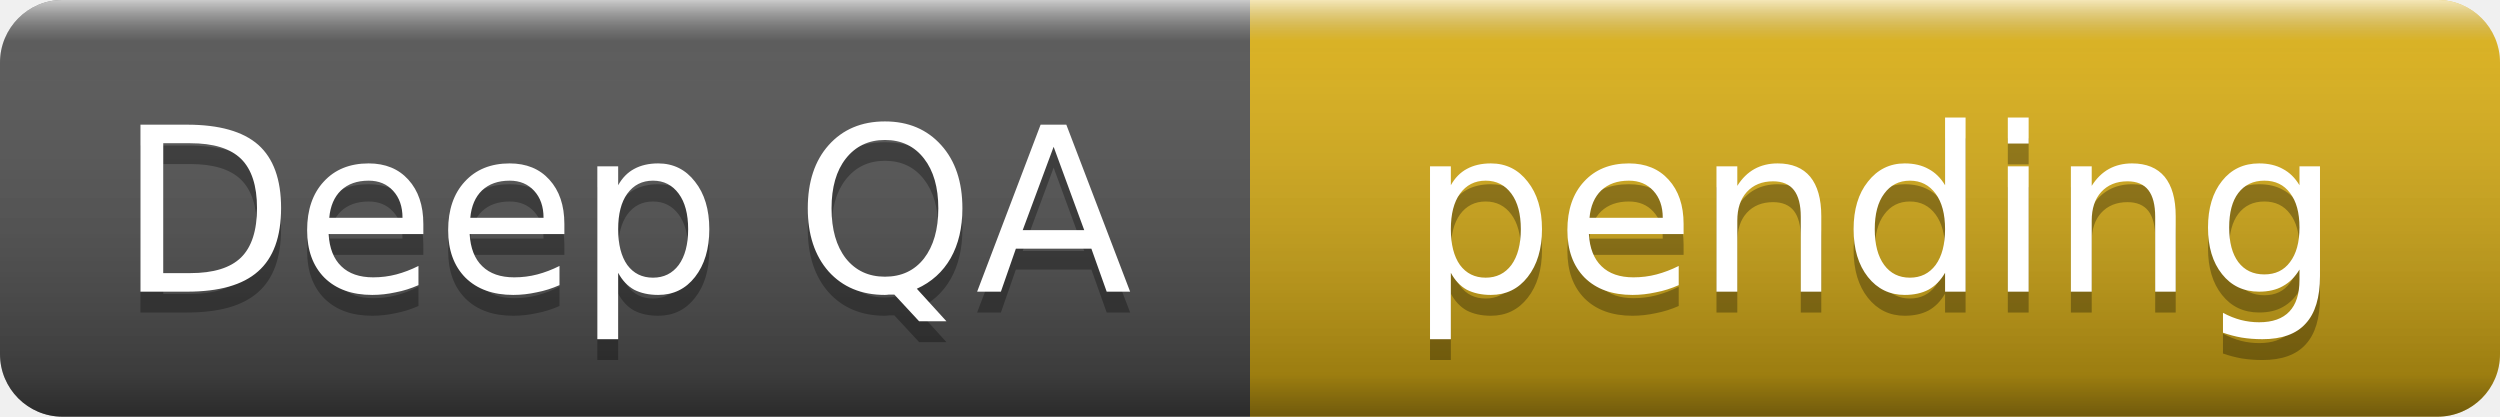
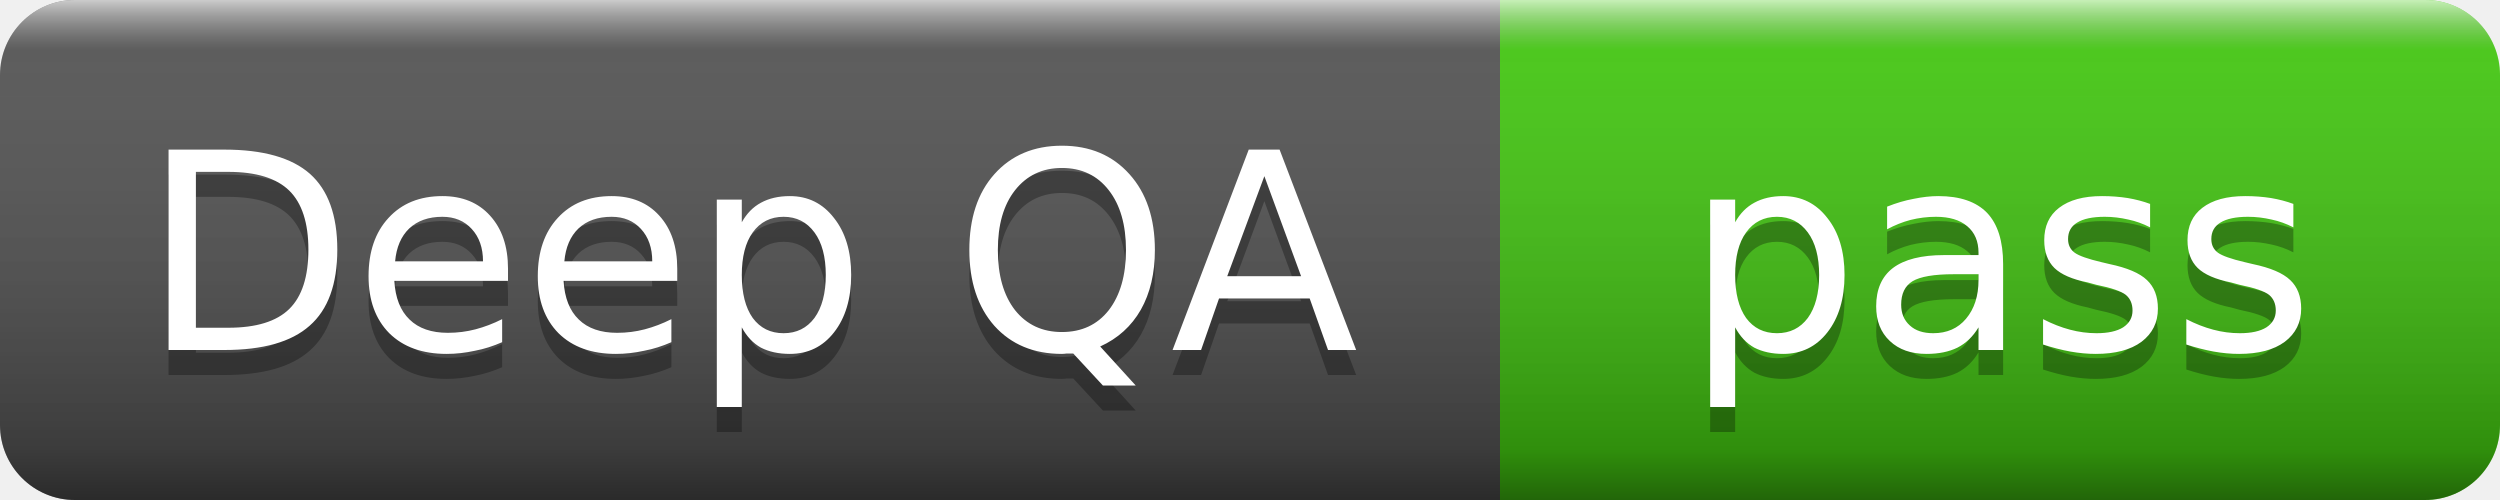
- <svg xmlns="http://www.w3.org/2000/svg" width="120" height="20" role="img" aria-label="Deep QA: pending">
+ <svg xmlns="http://www.w3.org/2000/svg" width="100" height="20" role="img" aria-label="Deep QA: pass">
  <linearGradient id="s" x2="0" y2="100%">
    <stop offset="0" stop-color="#fff" stop-opacity=".7" />
    <stop offset=".1" stop-color="#aaa" stop-opacity=".1" />
    <stop offset=".9" stop-color="#000" stop-opacity=".3" />
    <stop offset="1" stop-color="#000" stop-opacity=".5" />
  </linearGradient>
  <clipPath id="r">
-     <rect width="120" height="20" rx="3" />
+     <rect width="100" height="20" rx="3" />
  </clipPath>
  <g clip-path="url(#r)">
    <rect width="60" height="20" fill="#555" />
-     <rect x="60" width="60" height="20" fill="#dfb317" />
-     <rect width="120" height="20" fill="url(#s)" />
+     <rect x="60" width="40" height="20" fill="#4c1" />
+     <rect width="100" height="20" fill="url(#s)" />
  </g>
  <g fill="#fff" text-anchor="middle" font-family="Verdana,Geneva,DejaVu Sans,sans-serif" font-size="11">
    <text x="30" y="15" fill="#010101" fill-opacity=".3">Deep QA</text>
    <text x="30" y="14">Deep QA</text>
-     <text x="90" y="15" fill="#010101" fill-opacity=".3">pending</text>
-     <text x="90" y="14">pending</text>
+     <text x="80" y="15" fill="#010101" fill-opacity=".3">pass</text>
+     <text x="80" y="14">pass</text>
  </g>
</svg>
